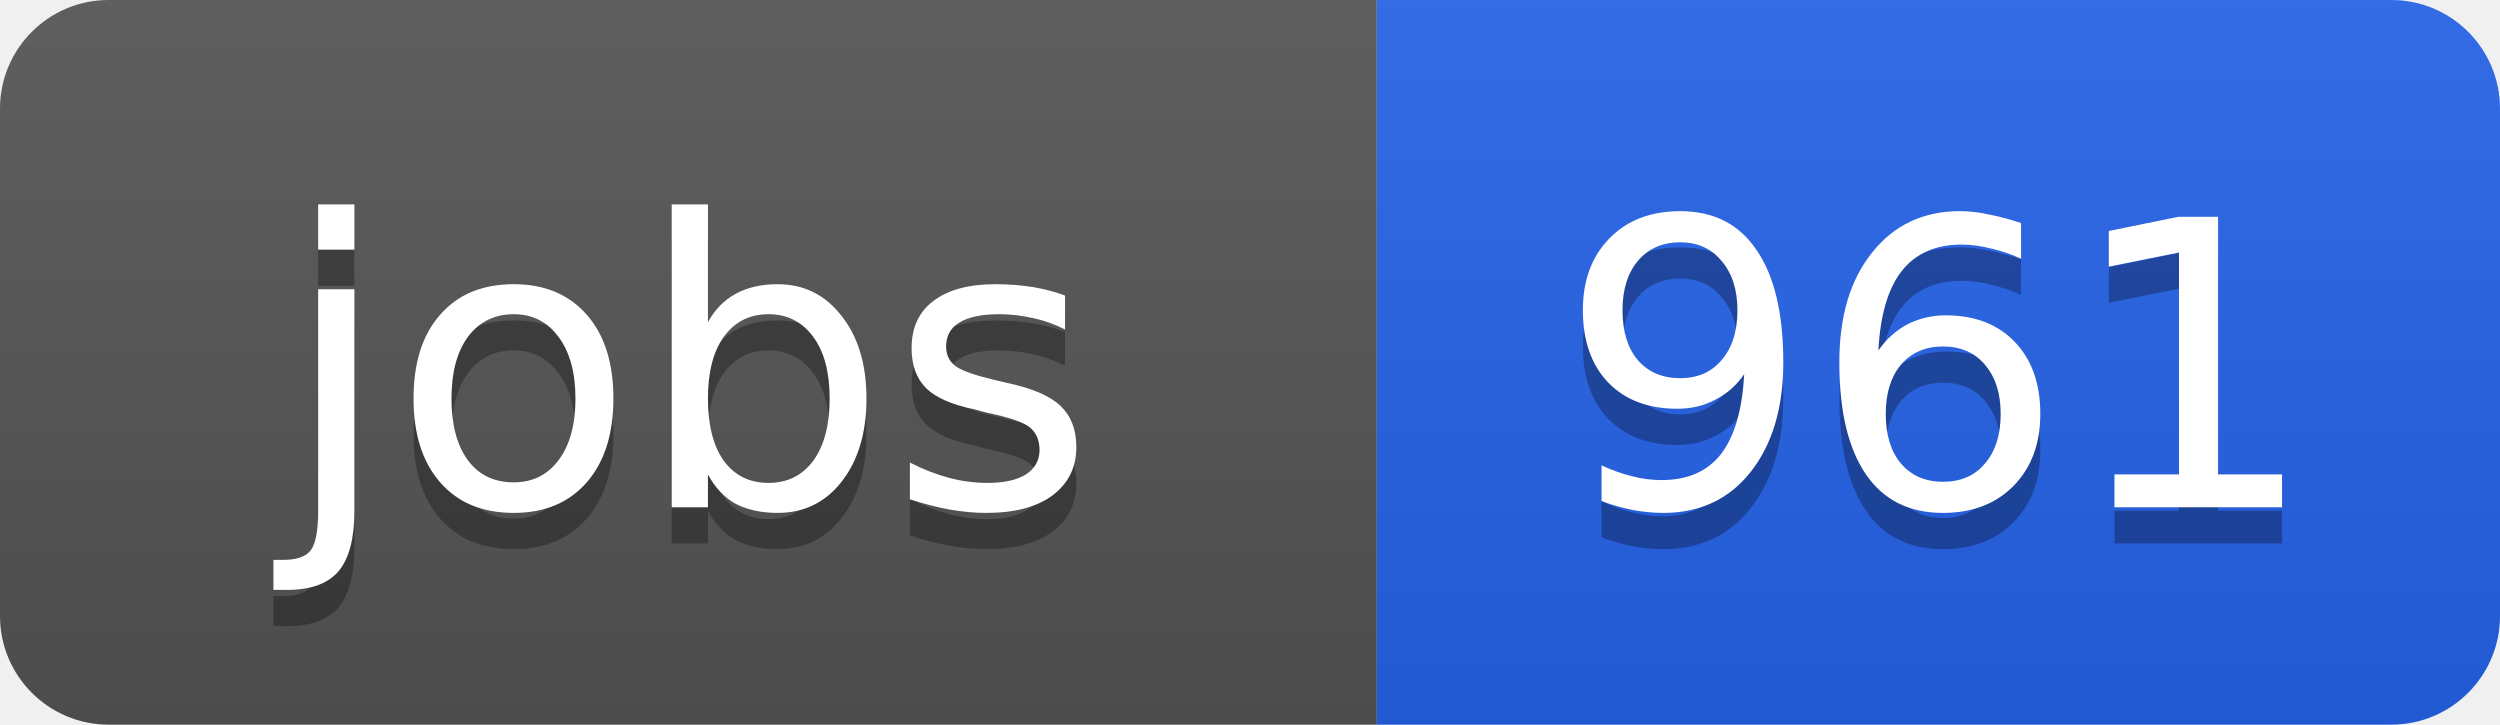
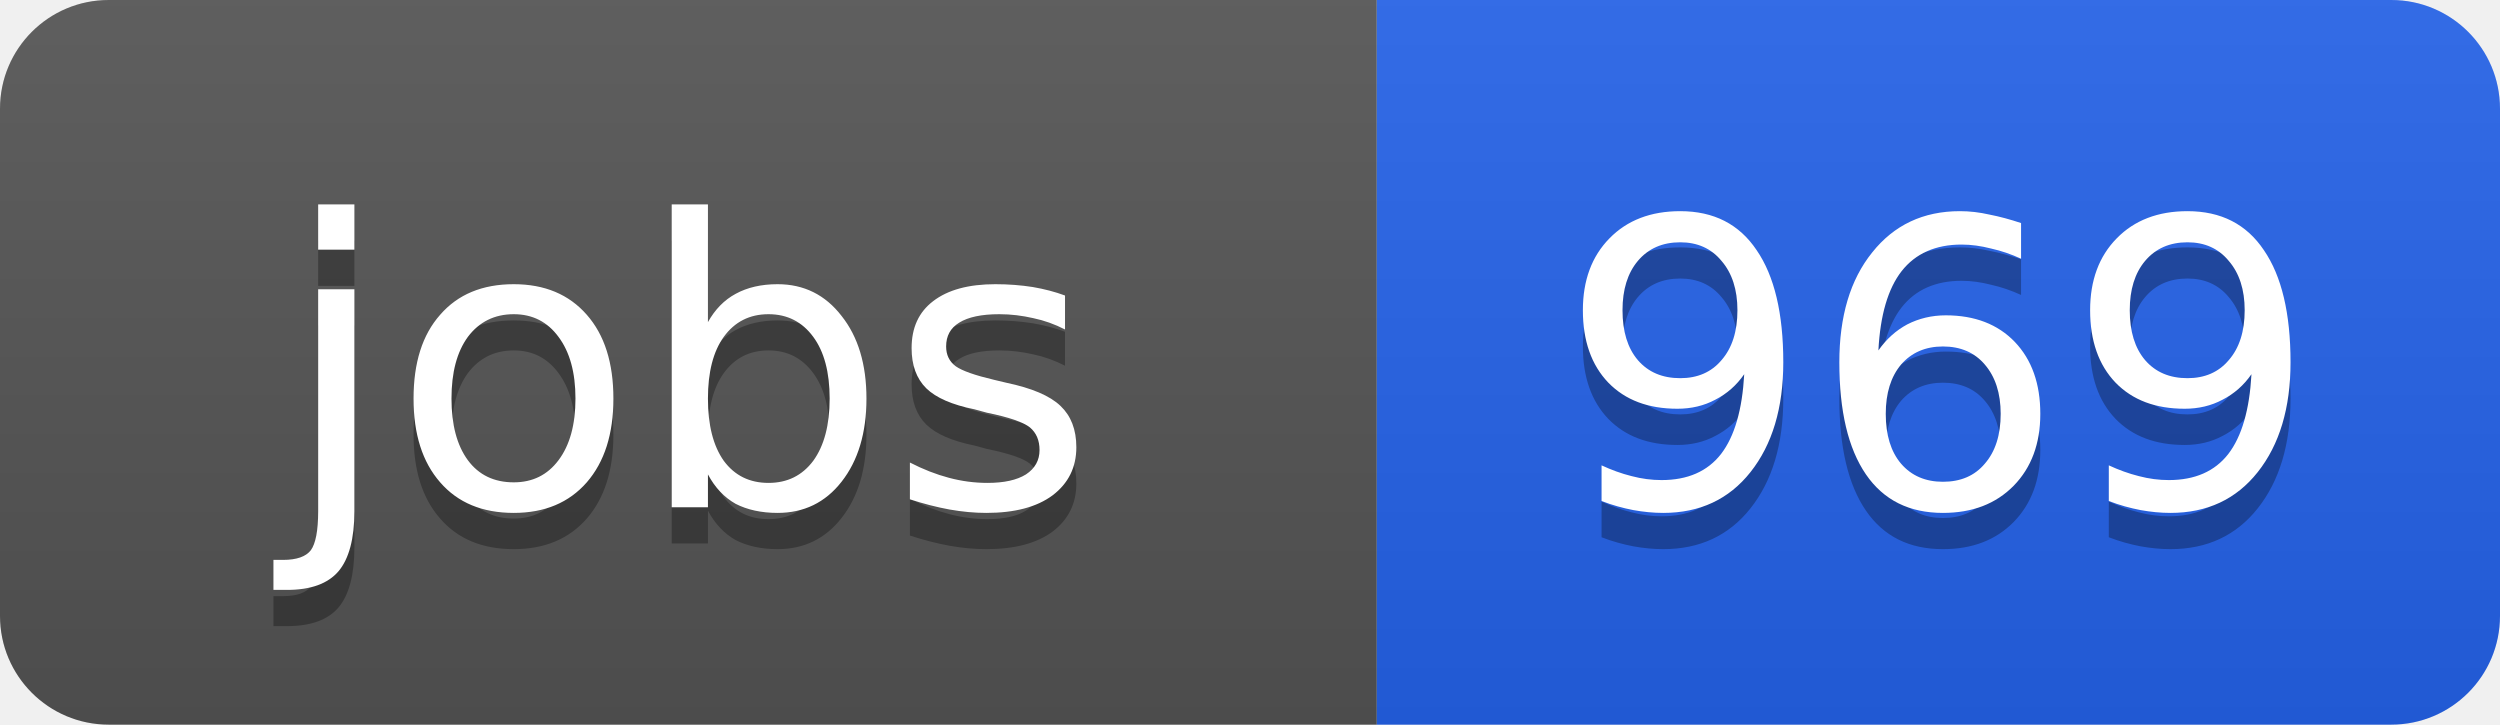
<svg xmlns="http://www.w3.org/2000/svg" width="69" height="20">
  <linearGradient id="b" x2="0" y2="100%">
    <stop offset="0" stop-color="#bbb" stop-opacity=".1" />
    <stop offset="1" stop-opacity=".1" />
  </linearGradient>
  <clipPath id="a">
    <rect width="69" height="20" rx="3" fill="#fff" />
  </clipPath>
  <g clip-path="url(#a)">
    <path fill="#555" d="M0 0h38v20H0z" />
    <path fill="#2563eb" d="M38 0h31v20H38z" />
    <path fill="url(#b)" d="M0 0h69v20H0z" />
  </g>
  <g fill="#fff" text-anchor="middle" font-family="DejaVu Sans,Verdana,Geneva,sans-serif" font-size="11">
    <text x="19" y="15" fill="#010101" fill-opacity=".3">jobs</text>
    <text x="19" y="14">jobs</text>
-     <text x="53.5" y="15" fill="#010101" fill-opacity=".3">961</text>
-     <text x="53.5" y="14">961</text>
+     <text x="53.5" y="15" fill="#010101" fill-opacity=".3">969</text>
+     <text x="53.5" y="14">969</text>
  </g>
</svg>
